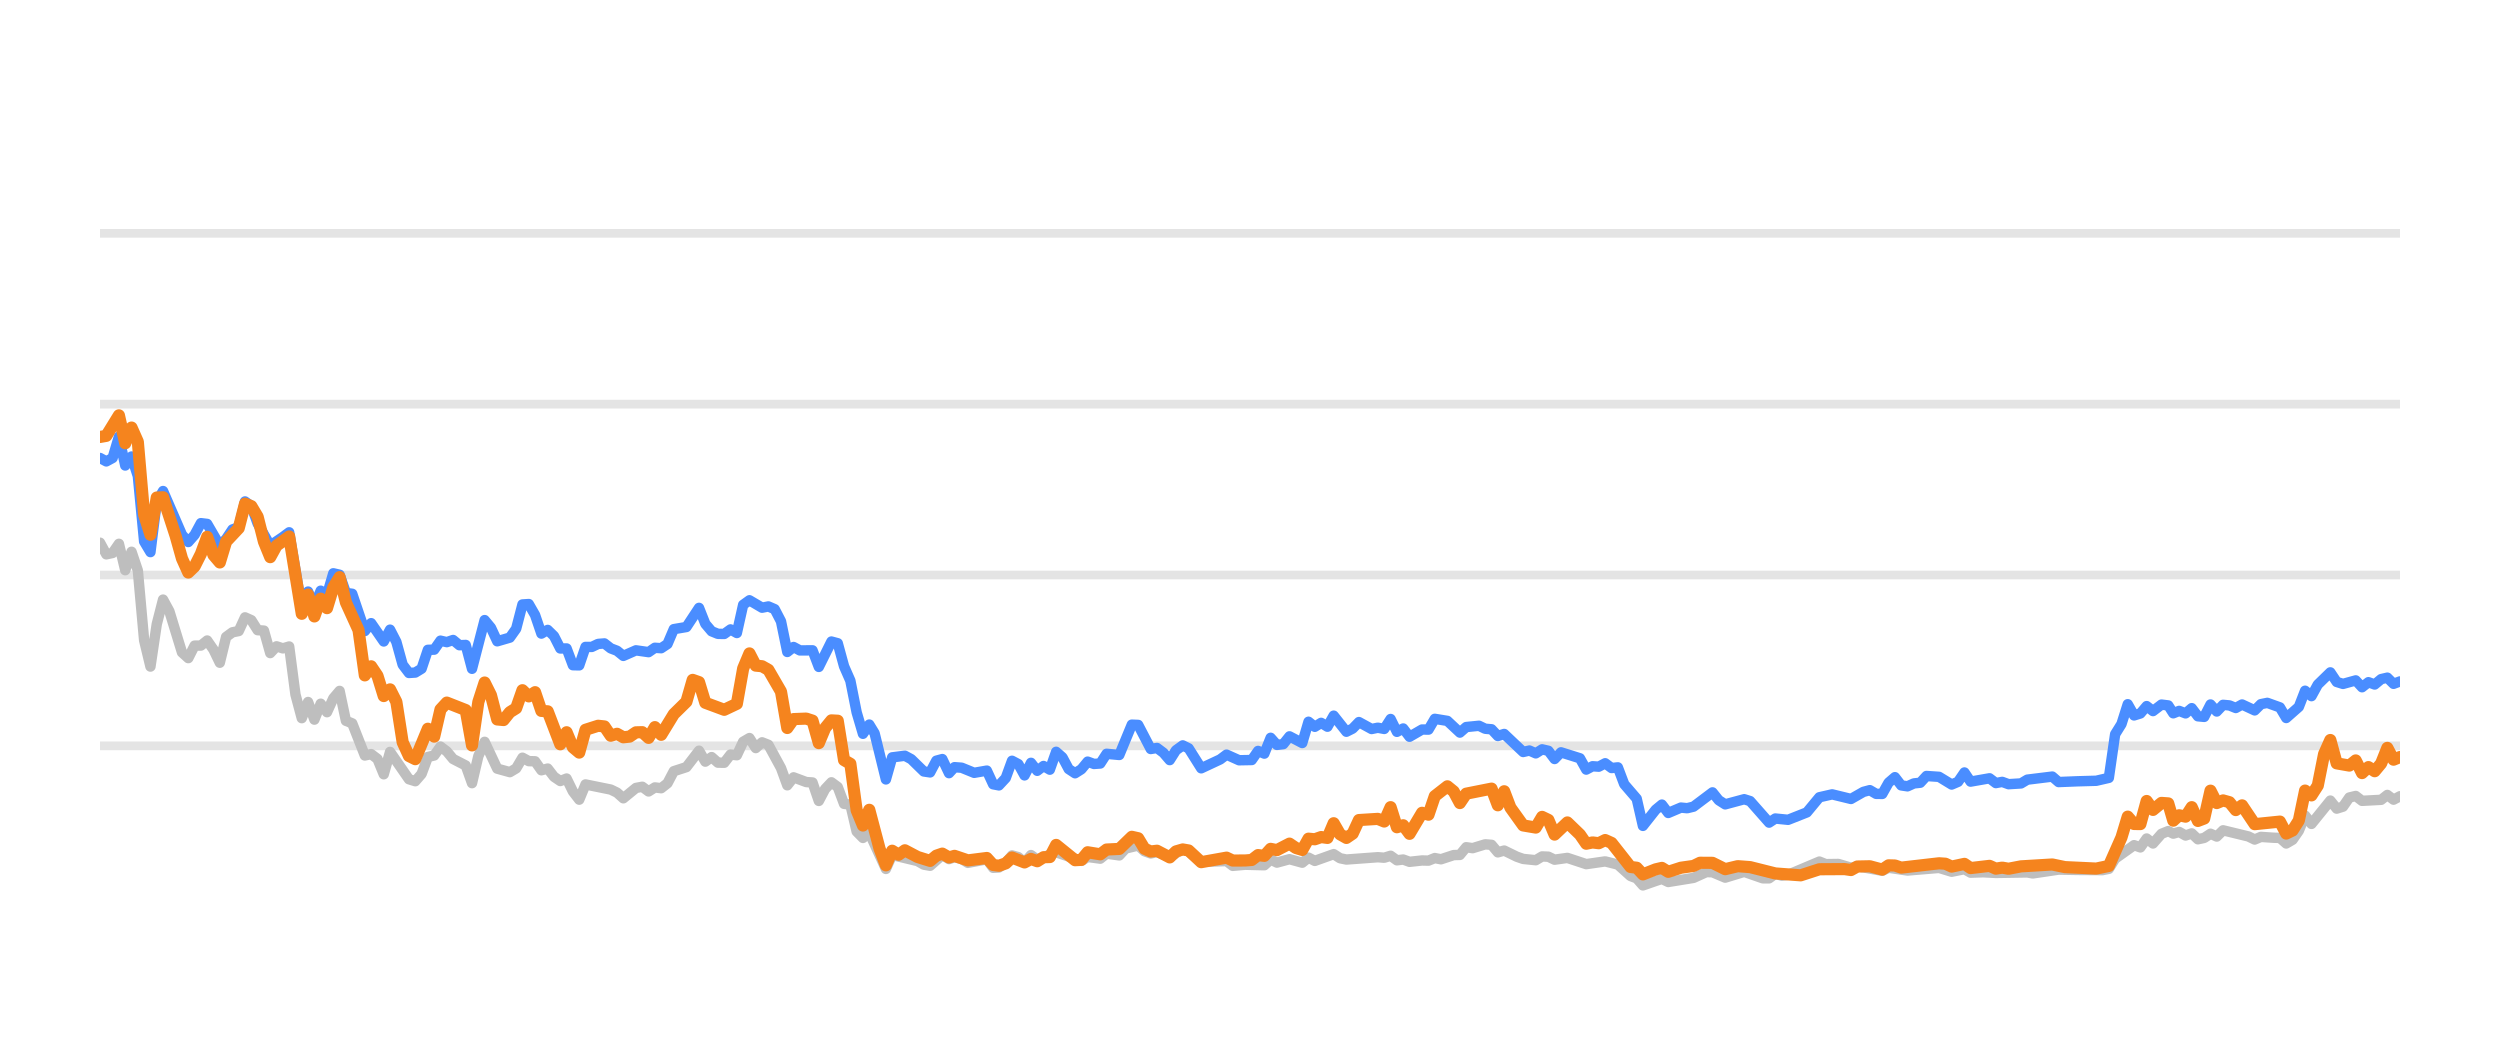
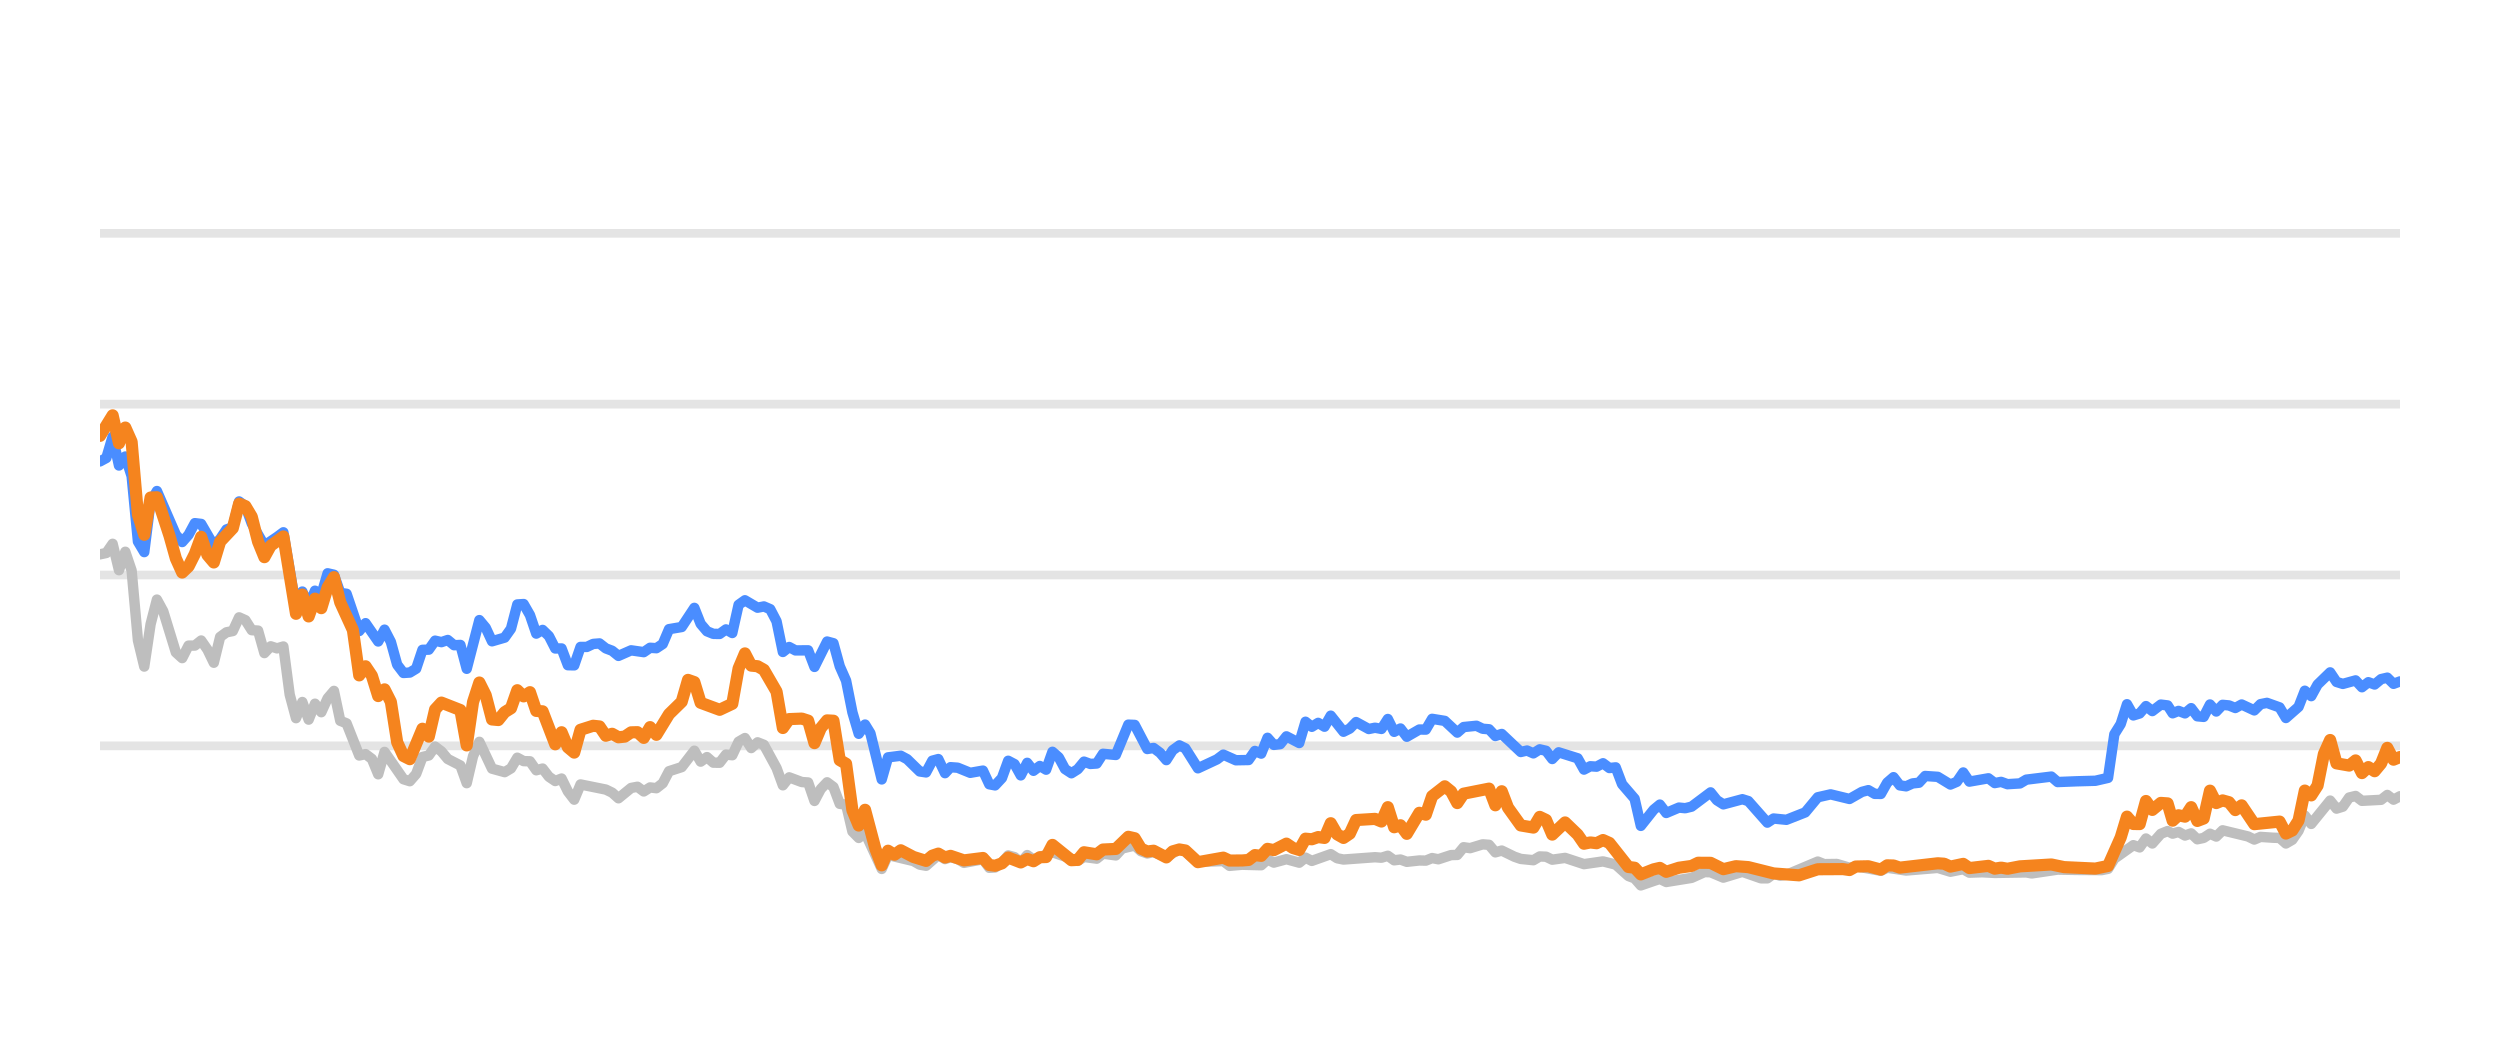
<svg xmlns="http://www.w3.org/2000/svg" width="144pt" height="60pt" viewBox="0 0 144 60" version="1.1">
  <defs>
    <style type="text/css">*{stroke-linejoin: round; stroke-linecap: butt}</style>
  </defs>
  <g id="figure_1">
    <g id="patch_1">
      <path d="M 0 60  L 144 60  L 144 0  L 0 0  L 0 60  z " style="fill: none; opacity: 0" />
    </g>
    <g id="axes_1">
      <g id="patch_2">
        <path d="M 5.76 52.8  L 138.24 52.8  L 138.24 3.6  L 5.76 3.6  L 5.76 52.8  z " style="fill: none" />
      </g>
      <g id="matplotlib.axis_1" />
      <g id="matplotlib.axis_2" />
      <g id="line2d_1">
-         <path d="M 5.76 42.96  L 138.24 42.96  " clip-path="url(#p481579b7db)" style="fill: none; stroke: #b2b2b2; stroke-opacity: 0.35; stroke-width: 0.5; stroke-linecap: square" />
+         <path d="M 5.76 42.96  L 138.24 42.96  " clip-path="url(#p594672a15e)" style="fill: none; stroke: #b2b2b2; stroke-opacity: 0.35; stroke-width: 0.5; stroke-linecap: square" />
      </g>
      <g id="line2d_2">
-         <path d="M 5.76 33.12  L 138.24 33.12  " clip-path="url(#p481579b7db)" style="fill: none; stroke: #b2b2b2; stroke-opacity: 0.35; stroke-width: 0.5; stroke-linecap: square" />
+         <path d="M 5.76 33.12  L 138.24 33.12  " clip-path="url(#p594672a15e)" style="fill: none; stroke: #b2b2b2; stroke-opacity: 0.35; stroke-width: 0.5; stroke-linecap: square" />
      </g>
      <g id="line2d_3">
-         <path d="M 5.76 23.28  L 138.24 23.28  " clip-path="url(#p481579b7db)" style="fill: none; stroke: #b2b2b2; stroke-opacity: 0.35; stroke-width: 0.5; stroke-linecap: square" />
+         <path d="M 5.76 23.28  L 138.24 23.28  " clip-path="url(#p594672a15e)" style="fill: none; stroke: #b2b2b2; stroke-opacity: 0.35; stroke-width: 0.5; stroke-linecap: square" />
      </g>
      <g id="line2d_4">
-         <path d="M 5.76 13.44  L 138.24 13.44  " clip-path="url(#p481579b7db)" style="fill: none; stroke: #b2b2b2; stroke-opacity: 0.35; stroke-width: 0.5; stroke-linecap: square" />
+         <path d="M 5.76 13.44  L 138.24 13.44  " clip-path="url(#p594672a15e)" style="fill: none; stroke: #b2b2b2; stroke-opacity: 0.35; stroke-width: 0.5; stroke-linecap: square" />
      </g>
      <g id="line2d_5">
-         <path d="M 5.76 31.26  L 6.123 31.929  L 6.486 31.851  L 6.85 31.324  L 7.213 32.844  L 7.576 31.782  L 7.939 32.859  L 8.302 36.884  L 8.666 38.394  L 9.029 35.954  L 9.392 34.537  L 9.755 35.206  L 10.482 37.578  L 10.845 37.907  L 11.208 37.189  L 11.571 37.184  L 11.934 36.894  L 12.297 37.42  L 12.661 38.173  L 13.024 36.687  L 13.387 36.421  L 13.75 36.348  L 14.113 35.56  L 14.477 35.723  L 14.84 36.298  L 15.203 36.323  L 15.566 37.617  L 15.929 37.228  L 16.293 37.346  L 16.656 37.238  L 17.019 40.008  L 17.382 41.366  L 17.745 40.436  L 18.109 41.45  L 18.472 40.534  L 18.835 41.022  L 19.198 40.224  L 19.561 39.796  L 19.925 41.518  L 20.288 41.666  L 21.014 43.516  L 21.377 43.437  L 21.741 43.713  L 22.104 44.598  L 22.467 43.309  L 23.556 44.884  L 23.92 44.997  L 24.283 44.579  L 24.646 43.6  L 25.009 43.516  L 25.372 43.004  L 25.736 43.28  L 26.099 43.718  L 26.825 44.092  L 27.188 45.11  L 27.552 43.555  L 27.915 42.729  L 28.641 44.274  L 29.368 44.475  L 29.731 44.259  L 30.094 43.644  L 30.457 43.841  L 30.82 43.851  L 31.184 44.367  L 31.547 44.269  L 31.91 44.741  L 32.273 44.987  L 32.636 44.844  L 32.999 45.587  L 33.363 46.06  L 33.726 45.184  L 35.179 45.479  L 35.542 45.656  L 35.905 45.981  L 36.631 45.386  L 36.995 45.317  L 37.358 45.587  L 37.721 45.356  L 38.084 45.4  L 38.447 45.115  L 38.811 44.421  L 39.537 44.185  L 40.263 43.24  L 40.627 43.87  L 40.99 43.609  L 41.353 43.929  L 41.716 43.934  L 42.079 43.462  L 42.443 43.501  L 42.806 42.724  L 43.169 42.512  L 43.532 43.088  L 43.895 42.758  L 44.258 42.901  L 44.985 44.239  L 45.348 45.233  L 45.711 44.775  L 46.438 45.046  L 46.801 45.071  L 47.164 46.133  L 47.527 45.445  L 47.89 45.061  L 48.254 45.331  L 48.617 46.301  L 48.98 46.345  L 49.343 47.895  L 49.706 48.264  L 50.07 47.964  L 51.028 50.05  L 51.389 49.248  L 52.849 49.597  L 53.211 49.804  L 53.574 49.868  L 54.277 49.248  L 54.663 49.484  L 54.981 49.376  L 55.389 49.479  L 55.752 49.7  L 56.841 49.494  L 57.205 49.986  L 57.538 49.966  L 57.93 49.7  L 58.292 49.272  L 58.655 49.371  L 59.013 49.681  L 59.385 49.253  L 59.744 49.513  L 60.834 49.09  L 62.288 49.587  L 62.649 49.361  L 63.376 49.459  L 63.739 49.169  L 64.472 49.272  L 64.836 48.874  L 65.559 48.702  L 65.922 49.031  L 66.282 49.159  L 66.643 49.08  L 67.376 49.366  L 68.126 48.908  L 68.466 49.051  L 69.19 49.646  L 70.649 49.597  L 71.008 49.873  L 71.731 49.809  L 72.825 49.838  L 73.189 49.509  L 73.551 49.686  L 74.275 49.489  L 75.01 49.691  L 75.37 49.4  L 75.733 49.587  L 76.82 49.199  L 77.188 49.435  L 77.552 49.509  L 79.363 49.376  L 79.732 49.405  L 80.099 49.292  L 80.463 49.553  L 80.825 49.509  L 81.189 49.641  L 81.91 49.563  L 82.281 49.572  L 82.644 49.425  L 82.999 49.494  L 83.732 49.253  L 84.089 49.243  L 84.454 48.8  L 84.824 48.854  L 85.548 48.633  L 85.913 48.662  L 86.276 49.095  L 86.641 48.992  L 87.368 49.346  L 87.735 49.474  L 88.46 49.548  L 88.825 49.331  L 89.186 49.346  L 89.544 49.518  L 90.281 49.415  L 91.367 49.774  L 92.459 49.617  L 93.188 49.799  L 93.917 50.458  L 94.274 50.591  L 94.632 50.999  L 95.367 50.743  L 95.724 50.625  L 96.091 50.802  L 97.547 50.566  L 98.287 50.232  L 98.639 50.242  L 99.372 50.552  L 100.466 50.217  L 101.535 50.591  L 101.9 50.591  L 102.258 50.33  L 102.629 50.438  L 102.994 50.389  L 104.797 49.627  L 105.165 49.774  L 105.89 49.764  L 106.617 49.981  L 106.98 49.897  L 108.419 50.158  L 108.783 49.981  L 109.871 50.143  L 111.691 49.991  L 112.416 50.212  L 113.151 50.064  L 113.505 50.266  L 114.23 50.242  L 114.961 50.281  L 116.774 50.251  L 117.086 50.31  L 118.575 50.089  L 119.669 50.109  L 121.105 50.119  L 121.469 50.045  L 121.832 49.459  L 122.923 48.682  L 123.286 48.81  L 123.648 48.298  L 124.013 48.584  L 124.502 48.028  L 124.891 47.87  L 125.181 48.018  L 125.52 47.919  L 125.889 48.126  L 126.244 48.003  L 126.599 48.342  L 126.961 48.264  L 127.325 48.023  L 127.686 48.185  L 128.051 47.826  L 129.507 48.18  L 129.87 48.357  L 130.23 48.205  L 130.962 48.254  L 131.324 48.264  L 131.686 48.584  L 132.051 48.372  L 132.412 47.85  L 132.773 46.975  L 133.141 47.457  L 134.227 46.114  L 134.594 46.576  L 134.957 46.463  L 135.321 45.937  L 135.689 45.848  L 136.054 46.128  L 137.154 46.069  L 137.511 45.789  L 137.868 46.06  L 138.24 45.863  L 138.24 45.863  " clip-path="url(#p481579b7db)" style="fill: none; stroke: #bebebe; stroke-width: 0.6; stroke-linecap: round" />
+         <path d="M 5.76 31.929  L 6.124 31.851  L 6.488 31.324  L 6.853 32.844  L 7.217 31.782  L 7.581 32.859  L 7.945 36.884  L 8.309 38.394  L 8.674 35.954  L 9.038 34.537  L 9.402 35.206  L 10.13 37.578  L 10.494 37.907  L 10.859 37.189  L 11.223 37.184  L 11.587 36.894  L 11.951 37.42  L 12.315 38.173  L 12.68 36.687  L 13.044 36.421  L 13.408 36.348  L 13.772 35.56  L 14.136 35.723  L 14.501 36.298  L 14.865 36.323  L 15.229 37.617  L 15.593 37.228  L 15.957 37.346  L 16.322 37.238  L 16.686 40.008  L 17.05 41.366  L 17.414 40.436  L 17.778 41.45  L 18.143 40.534  L 18.507 41.022  L 18.871 40.224  L 19.235 39.796  L 19.599 41.518  L 19.963 41.666  L 20.692 43.516  L 21.056 43.437  L 21.42 43.713  L 21.784 44.598  L 22.149 43.309  L 23.241 44.884  L 23.605 44.997  L 23.97 44.579  L 24.334 43.6  L 24.698 43.516  L 25.062 43.004  L 25.426 43.28  L 25.791 43.718  L 26.519 44.092  L 26.883 45.11  L 27.247 43.555  L 27.611 42.729  L 28.34 44.274  L 29.068 44.475  L 29.432 44.259  L 29.797 43.644  L 30.161 43.841  L 30.525 43.851  L 30.889 44.367  L 31.253 44.269  L 31.618 44.741  L 31.982 44.987  L 32.346 44.844  L 32.71 45.587  L 33.074 46.06  L 33.439 45.184  L 34.895 45.479  L 35.26 45.656  L 35.624 45.981  L 36.352 45.386  L 36.716 45.317  L 37.08 45.587  L 37.445 45.356  L 37.809 45.4  L 38.173 45.115  L 38.537 44.421  L 39.266 44.185  L 39.994 43.24  L 40.358 43.87  L 40.722 43.609  L 41.087 43.929  L 41.451 43.934  L 41.815 43.462  L 42.179 43.501  L 42.543 42.724  L 42.908 42.512  L 43.272 43.088  L 43.636 42.758  L 44 42.901  L 44.729 44.239  L 45.093 45.233  L 45.457 44.775  L 46.185 45.046  L 46.549 45.071  L 46.914 46.133  L 47.278 45.445  L 47.642 45.061  L 48.006 45.331  L 48.37 46.301  L 48.735 46.345  L 49.099 47.895  L 49.463 48.264  L 49.827 47.964  L 50.788 50.05  L 51.151 49.248  L 52.614 49.597  L 52.977 49.804  L 53.341 49.868  L 54.046 49.248  L 54.433 49.484  L 54.752 49.376  L 55.161 49.479  L 55.525 49.7  L 56.617 49.494  L 56.983 49.986  L 57.316 49.966  L 57.71 49.7  L 58.072 49.272  L 58.436 49.371  L 58.796 49.681  L 59.168 49.253  L 59.529 49.513  L 60.621 49.09  L 62.079 49.587  L 62.441 49.361  L 63.171 49.459  L 63.534 49.169  L 64.269 49.272  L 64.634 48.874  L 65.359 48.702  L 65.723 49.031  L 66.084 49.159  L 66.446 49.08  L 67.181 49.366  L 67.933 48.908  L 68.274 49.051  L 69 49.646  L 70.463 49.597  L 70.823 49.873  L 71.548 49.809  L 72.645 49.838  L 73.01 49.509  L 73.373 49.686  L 74.099 49.489  L 74.836 49.691  L 75.198 49.4  L 75.561 49.587  L 76.651 49.199  L 77.02 49.435  L 77.385 49.509  L 79.201 49.376  L 79.571 49.405  L 79.939 49.292  L 80.304 49.553  L 80.667 49.509  L 81.032 49.641  L 81.755 49.563  L 82.127 49.572  L 82.491 49.425  L 82.847 49.494  L 83.582 49.253  L 83.94 49.243  L 84.306 48.8  L 84.677 48.854  L 85.403 48.633  L 85.769 48.662  L 86.133 49.095  L 86.499 48.992  L 87.228 49.346  L 87.596 49.474  L 88.323 49.548  L 88.689 49.331  L 89.051 49.346  L 89.41 49.518  L 90.149 49.415  L 91.238 49.774  L 92.334 49.617  L 93.064 49.799  L 93.795 50.458  L 94.153 50.591  L 94.512 50.999  L 95.25 50.743  L 95.607 50.625  L 95.975 50.802  L 97.435 50.566  L 98.178 50.232  L 98.53 50.242  L 99.265 50.552  L 100.362 50.217  L 101.434 50.591  L 101.8 50.591  L 102.159 50.33  L 102.531 50.438  L 102.897 50.389  L 104.705 49.627  L 105.074 49.774  L 105.801 49.764  L 106.53 49.981  L 106.894 49.897  L 108.337 50.158  L 108.702 49.981  L 109.793 50.143  L 111.618 49.991  L 112.345 50.212  L 113.082 50.064  L 113.437 50.266  L 114.164 50.242  L 114.897 50.281  L 116.715 50.251  L 117.028 50.31  L 118.521 50.089  L 119.618 50.109  L 121.058 50.119  L 121.423 50.045  L 121.787 49.459  L 122.881 48.682  L 123.245 48.81  L 123.608 48.298  L 123.974 48.584  L 124.464 48.028  L 124.854 47.87  L 125.145 48.018  L 125.485 47.919  L 125.855 48.126  L 126.211 48.003  L 126.566 48.342  L 126.93 48.264  L 127.295 48.023  L 127.657 48.185  L 128.023 47.826  L 129.483 48.18  L 129.847 48.357  L 130.208 48.205  L 130.942 48.254  L 131.305 48.264  L 131.668 48.584  L 132.034 48.372  L 132.396 47.85  L 132.758 46.975  L 133.127 47.457  L 134.216 46.114  L 134.584 46.576  L 134.948 46.463  L 135.313 45.937  L 135.682 45.848  L 136.048 46.128  L 137.151 46.069  L 137.509 45.789  L 137.867 46.06  L 138.24 45.863  L 138.24 45.863  " clip-path="url(#p594672a15e)" style="fill: none; stroke: #bebebe; stroke-width: 0.6; stroke-linecap: round" />
      </g>
      <g id="line2d_6">
-         <path d="M 5.76 26.38  L 6.123 26.576  L 6.486 26.38  L 6.85 25.15  L 7.213 26.813  L 7.576 26.296  L 7.939 27.418  L 8.302 31.191  L 8.666 31.801  L 9.029 28.899  L 9.392 28.284  L 10.482 30.803  L 10.845 31.221  L 11.208 30.808  L 11.571 30.134  L 11.934 30.178  L 12.661 31.428  L 13.024 31.044  L 13.387 30.498  L 13.75 30.365  L 14.113 28.884  L 14.477 29.154  L 14.84 30.153  L 15.566 31.423  L 16.293 30.931  L 16.656 30.66  L 17.382 34.999  L 17.745 34.074  L 18.109 34.916  L 18.472 34.025  L 18.835 34.261  L 19.198 33.022  L 19.561 33.105  L 19.925 34.153  L 20.288 34.202  L 21.014 36.348  L 21.377 35.895  L 22.104 36.948  L 22.467 36.269  L 22.83 36.972  L 23.193 38.286  L 23.556 38.763  L 23.92 38.739  L 24.283 38.517  L 24.646 37.43  L 25.009 37.42  L 25.372 36.903  L 25.736 36.987  L 26.099 36.864  L 26.462 37.164  L 26.825 37.149  L 27.188 38.522  L 27.915 35.718  L 28.278 36.156  L 28.641 36.938  L 29.368 36.726  L 29.731 36.215  L 30.094 34.817  L 30.457 34.793  L 30.82 35.427  L 31.184 36.495  L 31.547 36.284  L 31.91 36.638  L 32.273 37.351  L 32.636 37.351  L 32.999 38.316  L 33.363 38.325  L 33.726 37.263  L 34.089 37.263  L 34.452 37.09  L 34.815 37.061  L 35.179 37.346  L 35.542 37.484  L 35.905 37.779  L 36.631 37.459  L 37.358 37.563  L 37.721 37.312  L 38.084 37.336  L 38.447 37.095  L 38.811 36.239  L 39.537 36.116  L 40.263 35.014  L 40.627 35.934  L 40.99 36.362  L 41.353 36.51  L 41.716 36.515  L 42.079 36.254  L 42.443 36.461  L 42.806 34.837  L 43.169 34.576  L 43.895 35.004  L 44.258 34.931  L 44.622 35.088  L 44.985 35.787  L 45.348 37.553  L 45.711 37.268  L 46.074 37.464  L 46.801 37.459  L 47.164 38.414  L 47.89 36.953  L 48.254 37.051  L 48.617 38.379  L 48.98 39.206  L 49.343 41.031  L 49.706 42.266  L 50.07 41.735  L 50.376 42.237  L 51.028 44.894  L 51.389 43.624  L 52.121 43.531  L 52.486 43.728  L 53.211 44.436  L 53.574 44.49  L 53.933 43.816  L 54.277 43.723  L 54.663 44.534  L 54.981 44.19  L 55.389 44.22  L 56.113 44.515  L 56.841 44.387  L 57.205 45.174  L 57.538 45.238  L 57.93 44.815  L 58.292 43.821  L 58.655 44.013  L 59.013 44.662  L 59.385 43.939  L 59.744 44.397  L 60.108 44.121  L 60.47 44.333  L 60.834 43.304  L 61.197 43.624  L 61.557 44.298  L 61.924 44.539  L 62.288 44.308  L 62.649 43.87  L 63.012 44.003  L 63.376 43.978  L 63.739 43.418  L 64.472 43.486  L 65.193 41.74  L 65.559 41.755  L 66.282 43.142  L 66.643 43.083  L 67.012 43.359  L 67.376 43.782  L 67.735 43.216  L 68.126 42.935  L 68.466 43.103  L 69.19 44.254  L 70.283 43.742  L 70.649 43.467  L 71.371 43.791  L 72.1 43.777  L 72.464 43.255  L 72.825 43.408  L 73.189 42.498  L 73.551 42.906  L 73.917 42.862  L 74.275 42.414  L 75.01 42.798  L 75.37 41.573  L 75.733 41.863  L 76.098 41.637  L 76.461 41.858  L 76.82 41.223  L 77.552 42.148  L 77.913 41.966  L 78.275 41.592  L 79.004 41.991  L 79.363 41.917  L 79.732 41.986  L 80.099 41.415  L 80.463 42.153  L 80.825 41.961  L 81.189 42.438  L 81.91 42.02  L 82.281 42.025  L 82.644 41.405  L 83.369 41.523  L 84.089 42.197  L 84.454 41.878  L 85.19 41.804  L 85.548 41.976  L 85.913 42.006  L 86.276 42.394  L 86.641 42.276  L 87.735 43.314  L 88.095 43.231  L 88.46 43.393  L 88.825 43.162  L 89.186 43.245  L 89.544 43.718  L 89.913 43.334  L 91.005 43.678  L 91.367 44.328  L 91.731 44.136  L 92.089 44.16  L 92.459 43.964  L 92.828 44.239  L 93.188 44.2  L 93.555 45.169  L 94.274 46.005  L 94.632 47.57  L 95.367 46.64  L 95.724 46.345  L 96.091 46.827  L 96.821 46.517  L 97.181 46.552  L 97.547 46.463  L 98.639 45.641  L 99.001 46.094  L 99.372 46.33  L 100.466 46.035  L 100.807 46.143  L 101.9 47.383  L 102.258 47.147  L 102.994 47.221  L 104.076 46.793  L 104.797 45.922  L 105.532 45.755  L 106.617 46.02  L 107.332 45.612  L 107.701 45.513  L 108.065 45.725  L 108.419 45.73  L 108.783 45.081  L 109.147 44.766  L 109.51 45.238  L 109.871 45.292  L 110.24 45.125  L 110.608 45.085  L 110.965 44.697  L 111.691 44.746  L 112.416 45.189  L 112.785 45.031  L 113.151 44.495  L 113.505 45.021  L 114.598 44.83  L 114.961 45.105  L 115.327 45.036  L 115.692 45.169  L 116.41 45.125  L 116.774 44.908  L 118.213 44.731  L 118.575 45.046  L 119.669 45.002  L 120.743 44.972  L 121.469 44.805  L 121.832 42.291  L 122.197 41.705  L 122.558 40.564  L 122.923 41.208  L 123.286 41.095  L 123.648 40.672  L 124.013 40.958  L 124.502 40.584  L 124.891 40.633  L 125.181 41.085  L 125.52 40.948  L 125.889 41.09  L 126.244 40.79  L 126.599 41.258  L 126.961 41.292  L 127.325 40.579  L 127.686 40.982  L 128.051 40.598  L 128.417 40.633  L 128.78 40.78  L 129.144 40.579  L 129.87 40.918  L 130.23 40.559  L 130.598 40.485  L 131.324 40.746  L 131.686 41.356  L 132.412 40.716  L 132.773 39.787  L 133.141 40.097  L 133.505 39.432  L 134.227 38.729  L 134.594 39.28  L 134.957 39.393  L 135.689 39.191  L 136.054 39.585  L 136.422 39.295  L 136.782 39.427  L 137.154 39.117  L 137.511 39.034  L 137.868 39.388  L 138.24 39.25  L 138.24 39.25  " clip-path="url(#p481579b7db)" style="fill: none; stroke: #4a8dff; stroke-width: 0.6; stroke-linecap: round" />
+         <path d="M 5.76 26.576  L 6.124 26.38  L 6.488 25.15  L 6.853 26.813  L 7.217 26.296  L 7.581 27.418  L 7.945 31.191  L 8.309 31.801  L 8.674 28.899  L 9.038 28.284  L 10.13 30.803  L 10.494 31.221  L 10.859 30.808  L 11.223 30.134  L 11.587 30.178  L 12.315 31.428  L 12.68 31.044  L 13.044 30.498  L 13.408 30.365  L 13.772 28.884  L 14.136 29.154  L 14.501 30.153  L 15.229 31.423  L 15.957 30.931  L 16.322 30.66  L 17.05 34.999  L 17.414 34.074  L 17.778 34.916  L 18.143 34.025  L 18.507 34.261  L 18.871 33.022  L 19.235 33.105  L 19.599 34.153  L 19.963 34.202  L 20.692 36.348  L 21.056 35.895  L 21.784 36.948  L 22.149 36.269  L 22.513 36.972  L 22.877 38.286  L 23.241 38.763  L 23.605 38.739  L 23.97 38.517  L 24.334 37.43  L 24.698 37.42  L 25.062 36.903  L 25.426 36.987  L 25.791 36.864  L 26.155 37.164  L 26.519 37.149  L 26.883 38.522  L 27.611 35.718  L 27.976 36.156  L 28.34 36.938  L 29.068 36.726  L 29.432 36.215  L 29.797 34.817  L 30.161 34.793  L 30.525 35.427  L 30.889 36.495  L 31.253 36.284  L 31.618 36.638  L 31.982 37.351  L 32.346 37.351  L 32.71 38.316  L 33.074 38.325  L 33.439 37.263  L 33.803 37.263  L 34.167 37.09  L 34.531 37.061  L 34.895 37.346  L 35.26 37.484  L 35.624 37.779  L 36.352 37.459  L 37.08 37.563  L 37.445 37.312  L 37.809 37.336  L 38.173 37.095  L 38.537 36.239  L 39.266 36.116  L 39.994 35.014  L 40.358 35.934  L 40.722 36.362  L 41.087 36.51  L 41.451 36.515  L 41.815 36.254  L 42.179 36.461  L 42.543 34.837  L 42.908 34.576  L 43.636 35.004  L 44 34.931  L 44.364 35.088  L 44.729 35.787  L 45.093 37.553  L 45.457 37.268  L 45.821 37.464  L 46.549 37.459  L 46.914 38.414  L 47.642 36.953  L 48.006 37.051  L 48.37 38.379  L 48.735 39.206  L 49.099 41.031  L 49.463 42.266  L 49.827 41.735  L 50.135 42.237  L 50.788 44.894  L 51.151 43.624  L 51.884 43.531  L 52.251 43.728  L 52.977 44.436  L 53.341 44.49  L 53.701 43.816  L 54.046 43.723  L 54.433 44.534  L 54.752 44.19  L 55.161 44.22  L 55.887 44.515  L 56.617 44.387  L 56.983 45.174  L 57.316 45.238  L 57.71 44.815  L 58.072 43.821  L 58.436 44.013  L 58.796 44.662  L 59.168 43.939  L 59.529 44.397  L 59.894 44.121  L 60.256 44.333  L 60.621 43.304  L 60.985 43.624  L 61.346 44.298  L 61.714 44.539  L 62.079 44.308  L 62.441 43.87  L 62.805 44.003  L 63.171 43.978  L 63.534 43.418  L 64.269 43.486  L 64.992 41.74  L 65.359 41.755  L 66.084 43.142  L 66.446 43.083  L 66.816 43.359  L 67.181 43.782  L 67.542 43.216  L 67.933 42.935  L 68.274 43.103  L 69 44.254  L 70.096 43.742  L 70.463 43.467  L 71.187 43.791  L 71.918 43.777  L 72.283 43.255  L 72.645 43.408  L 73.01 42.498  L 73.373 42.906  L 73.74 42.862  L 74.099 42.414  L 74.836 42.798  L 75.198 41.573  L 75.561 41.863  L 75.927 41.637  L 76.291 41.858  L 76.651 41.223  L 77.385 42.148  L 77.748 41.966  L 78.111 41.592  L 78.841 41.991  L 79.201 41.917  L 79.571 41.986  L 79.939 41.415  L 80.304 42.153  L 80.667 41.961  L 81.032 42.438  L 81.755 42.02  L 82.127 42.025  L 82.491 41.405  L 83.218 41.523  L 83.94 42.197  L 84.306 41.878  L 85.044 41.804  L 85.403 41.976  L 85.769 42.006  L 86.133 42.394  L 86.499 42.276  L 87.596 43.314  L 87.958 43.231  L 88.323 43.393  L 88.689 43.162  L 89.051 43.245  L 89.41 43.718  L 89.78 43.334  L 90.875 43.678  L 91.238 44.328  L 91.603 44.136  L 91.962 44.16  L 92.334 43.964  L 92.703 44.239  L 93.064 44.2  L 93.432 45.169  L 94.153 46.005  L 94.512 47.57  L 95.25 46.64  L 95.607 46.345  L 95.975 46.827  L 96.707 46.517  L 97.068 46.552  L 97.435 46.463  L 98.53 45.641  L 98.893 46.094  L 99.265 46.33  L 100.362 46.035  L 100.704 46.143  L 101.8 47.383  L 102.159 47.147  L 102.897 47.221  L 103.982 46.793  L 104.705 45.922  L 105.442 45.755  L 106.53 46.02  L 107.247 45.612  L 107.617 45.513  L 107.982 45.725  L 108.337 45.73  L 108.702 45.081  L 109.067 44.766  L 109.431 45.238  L 109.793 45.292  L 110.163 45.125  L 110.532 45.085  L 110.89 44.697  L 111.618 44.746  L 112.345 45.189  L 112.715 45.031  L 113.082 44.495  L 113.437 45.021  L 114.533 44.83  L 114.897 45.105  L 115.264 45.036  L 115.63 45.169  L 116.35 45.125  L 116.715 44.908  L 118.158 44.731  L 118.521 45.046  L 119.618 45.002  L 120.695 44.972  L 121.423 44.805  L 121.787 42.291  L 122.153 41.705  L 122.515 40.564  L 122.881 41.208  L 123.245 41.095  L 123.608 40.672  L 123.974 40.958  L 124.464 40.584  L 124.854 40.633  L 125.145 41.085  L 125.485 40.948  L 125.855 41.09  L 126.211 40.79  L 126.566 41.258  L 126.93 41.292  L 127.295 40.579  L 127.657 40.982  L 128.023 40.598  L 128.39 40.633  L 128.754 40.78  L 129.119 40.579  L 129.847 40.918  L 130.208 40.559  L 130.577 40.485  L 131.305 40.746  L 131.668 41.356  L 132.396 40.716  L 132.758 39.787  L 133.127 40.097  L 133.492 39.432  L 134.216 38.729  L 134.584 39.28  L 134.948 39.393  L 135.682 39.191  L 136.048 39.585  L 136.417 39.295  L 136.778 39.427  L 137.151 39.117  L 137.509 39.034  L 137.867 39.388  L 138.24 39.25  L 138.24 39.25  " clip-path="url(#p594672a15e)" style="fill: none; stroke: #4a8dff; stroke-width: 0.6; stroke-linecap: round" />
      </g>
      <g id="line2d_7">
-         <path d="M 5.76 25.169  L 6.123 25.105  L 6.85 23.925  L 7.213 25.533  L 7.576 24.628  L 7.939 25.445  L 8.302 29.642  L 8.666 30.803  L 9.029 28.658  L 9.392 28.643  L 10.118 30.872  L 10.482 32.17  L 10.845 32.977  L 11.208 32.628  L 11.571 31.905  L 11.934 30.921  L 12.297 31.969  L 12.661 32.397  L 13.024 31.196  L 13.75 30.424  L 14.113 29.012  L 14.477 29.154  L 14.84 29.765  L 15.203 31.201  L 15.566 32.092  L 15.929 31.432  L 16.656 30.901  L 17.382 35.354  L 17.745 34.247  L 18.109 35.506  L 18.472 34.483  L 18.835 35.029  L 19.198 33.833  L 19.561 33.243  L 19.925 34.699  L 20.651 36.293  L 21.014 38.901  L 21.377 38.379  L 21.741 38.921  L 22.104 40.092  L 22.467 39.708  L 22.83 40.426  L 23.193 42.753  L 23.556 43.545  L 23.92 43.728  L 24.646 41.976  L 25.009 42.429  L 25.372 40.864  L 25.736 40.47  L 26.825 40.899  L 27.188 42.935  L 27.552 40.436  L 27.915 39.314  L 28.278 40.042  L 28.641 41.44  L 29.004 41.474  L 29.368 41.022  L 29.731 40.795  L 30.094 39.757  L 30.457 40.111  L 30.82 39.87  L 31.184 40.948  L 31.547 40.972  L 32.273 42.871  L 32.636 42.178  L 32.999 43.044  L 33.363 43.349  L 33.726 42.035  L 34.452 41.804  L 34.815 41.843  L 35.179 42.379  L 35.542 42.266  L 35.905 42.468  L 36.268 42.429  L 36.631 42.183  L 36.995 42.173  L 37.358 42.502  L 37.721 41.883  L 38.084 42.325  L 38.811 41.135  L 39.537 40.421  L 39.9 39.162  L 40.263 39.29  L 40.627 40.48  L 41.716 40.884  L 42.443 40.539  L 42.806 38.502  L 43.169 37.637  L 43.532 38.34  L 43.895 38.375  L 44.258 38.581  L 44.985 39.836  L 45.348 41.932  L 45.711 41.42  L 46.438 41.391  L 46.801 41.509  L 47.164 42.803  L 47.527 41.937  L 47.89 41.494  L 48.254 41.514  L 48.617 43.782  L 48.98 43.993  L 49.343 46.67  L 49.706 47.55  L 50.07 46.645  L 50.665 48.894  L 51.028 49.843  L 51.389 49.002  L 51.761 49.233  L 52.121 48.977  L 52.849 49.361  L 53.574 49.587  L 53.933 49.287  L 54.277 49.169  L 54.663 49.39  L 54.981 49.297  L 55.752 49.558  L 56.841 49.42  L 57.205 49.823  L 57.538 49.868  L 57.93 49.73  L 58.292 49.395  L 59.013 49.676  L 59.385 49.474  L 59.744 49.607  L 60.108 49.376  L 60.47 49.366  L 60.834 48.667  L 61.924 49.548  L 62.288 49.528  L 62.649 49.09  L 63.376 49.208  L 63.739 48.933  L 64.472 48.898  L 65.193 48.2  L 65.559 48.283  L 65.922 48.884  L 66.282 49.046  L 66.643 49.002  L 67.376 49.386  L 67.735 49.041  L 68.126 48.928  L 68.466 48.987  L 69.19 49.661  L 70.649 49.4  L 71.008 49.568  L 71.731 49.563  L 72.1 49.533  L 72.464 49.253  L 72.825 49.297  L 73.189 48.894  L 73.551 48.967  L 74.275 48.593  L 74.644 48.844  L 75.01 48.957  L 75.37 48.308  L 75.733 48.342  L 76.098 48.215  L 76.461 48.264  L 76.82 47.418  L 77.188 48.057  L 77.552 48.264  L 77.913 48.018  L 78.275 47.235  L 79.363 47.167  L 79.732 47.319  L 80.099 46.493  L 80.463 47.649  L 80.825 47.536  L 81.189 48.028  L 81.91 46.817  L 82.281 46.926  L 82.644 45.858  L 83.369 45.292  L 83.732 45.587  L 84.089 46.256  L 84.454 45.715  L 85.913 45.425  L 86.276 46.384  L 86.641 45.577  L 86.999 46.517  L 87.735 47.545  L 88.46 47.668  L 88.825 47.053  L 89.186 47.226  L 89.544 48.072  L 90.281 47.373  L 91.005 48.072  L 91.367 48.598  L 91.731 48.525  L 92.089 48.569  L 92.459 48.387  L 92.828 48.554  L 93.917 49.937  L 94.274 49.981  L 94.632 50.365  L 95.367 50.074  L 95.724 49.991  L 96.091 50.217  L 96.821 49.981  L 97.547 49.878  L 97.922 49.695  L 98.639 49.7  L 99.372 50.064  L 100.092 49.892  L 100.807 49.946  L 102.258 50.31  L 103.719 50.419  L 104.797 50.069  L 106.243 50.06  L 106.617 50.114  L 106.98 49.912  L 107.701 49.897  L 108.419 50.089  L 108.783 49.843  L 109.147 49.853  L 109.51 49.976  L 111.691 49.725  L 112.054 49.75  L 112.416 49.917  L 113.151 49.759  L 113.505 50.001  L 114.598 49.873  L 114.961 50.035  L 115.327 49.976  L 115.692 50.04  L 116.41 49.902  L 118.213 49.794  L 118.942 49.946  L 120.743 50.03  L 121.469 49.878  L 122.197 48.234  L 122.558 47.039  L 122.923 47.462  L 123.286 47.467  L 123.648 46.138  L 124.013 46.65  L 124.502 46.247  L 124.891 46.276  L 125.181 47.27  L 125.52 46.96  L 125.889 47.039  L 126.244 46.493  L 126.599 47.285  L 126.961 47.147  L 127.325 45.543  L 127.686 46.256  L 128.051 46.104  L 128.417 46.207  L 128.78 46.66  L 129.144 46.389  L 129.87 47.472  L 131.324 47.324  L 131.686 48.013  L 132.051 47.836  L 132.412 47.265  L 132.773 45.538  L 133.141 45.814  L 133.505 45.248  L 133.867 43.432  L 134.227 42.625  L 134.594 43.969  L 135.321 44.097  L 135.689 43.801  L 136.054 44.529  L 136.422 44.185  L 136.782 44.421  L 137.154 43.974  L 137.511 43.078  L 137.868 43.757  L 138.24 43.605  L 138.24 43.605  " clip-path="url(#p481579b7db)" style="fill: none; stroke: #f5841e; stroke-width: 0.7; stroke-linecap: round" />
+         <path d="M 5.76 25.105  L 6.488 23.925  L 6.853 25.533  L 7.217 24.628  L 7.581 25.445  L 7.945 29.642  L 8.309 30.803  L 8.674 28.658  L 9.038 28.643  L 9.766 30.872  L 10.13 32.17  L 10.494 32.977  L 10.859 32.628  L 11.223 31.905  L 11.587 30.921  L 11.951 31.969  L 12.315 32.397  L 12.68 31.196  L 13.408 30.424  L 13.772 29.012  L 14.136 29.154  L 14.501 29.765  L 14.865 31.201  L 15.229 32.092  L 15.593 31.432  L 16.322 30.901  L 17.05 35.354  L 17.414 34.247  L 17.778 35.506  L 18.143 34.483  L 18.507 35.029  L 18.871 33.833  L 19.235 33.243  L 19.599 34.699  L 20.328 36.293  L 20.692 38.901  L 21.056 38.379  L 21.42 38.921  L 21.784 40.092  L 22.149 39.708  L 22.513 40.426  L 22.877 42.753  L 23.241 43.545  L 23.605 43.728  L 24.334 41.976  L 24.698 42.429  L 25.062 40.864  L 25.426 40.47  L 26.519 40.899  L 26.883 42.935  L 27.247 40.436  L 27.611 39.314  L 27.976 40.042  L 28.34 41.44  L 28.704 41.474  L 29.068 41.022  L 29.432 40.795  L 29.797 39.757  L 30.161 40.111  L 30.525 39.87  L 30.889 40.948  L 31.253 40.972  L 31.982 42.871  L 32.346 42.178  L 32.71 43.044  L 33.074 43.349  L 33.439 42.035  L 34.167 41.804  L 34.531 41.843  L 34.895 42.379  L 35.26 42.266  L 35.624 42.468  L 35.988 42.429  L 36.352 42.183  L 36.716 42.173  L 37.08 42.502  L 37.445 41.883  L 37.809 42.325  L 38.537 41.135  L 39.266 40.421  L 39.63 39.162  L 39.994 39.29  L 40.358 40.48  L 41.451 40.884  L 42.179 40.539  L 42.543 38.502  L 42.908 37.637  L 43.272 38.34  L 43.636 38.375  L 44 38.581  L 44.729 39.836  L 45.093 41.932  L 45.457 41.42  L 46.185 41.391  L 46.549 41.509  L 46.914 42.803  L 47.278 41.937  L 47.642 41.494  L 48.006 41.514  L 48.37 43.782  L 48.735 43.993  L 49.099 46.67  L 49.463 47.55  L 49.827 46.645  L 50.424 48.894  L 50.788 49.843  L 51.151 49.002  L 51.523 49.233  L 51.884 48.977  L 52.614 49.361  L 53.341 49.587  L 53.701 49.287  L 54.046 49.169  L 54.433 49.39  L 54.752 49.297  L 55.525 49.558  L 56.617 49.42  L 56.983 49.823  L 57.316 49.868  L 57.71 49.73  L 58.072 49.395  L 58.796 49.676  L 59.168 49.474  L 59.529 49.607  L 59.894 49.376  L 60.256 49.366  L 60.621 48.667  L 61.714 49.548  L 62.079 49.528  L 62.441 49.09  L 63.171 49.208  L 63.534 48.933  L 64.269 48.898  L 64.992 48.2  L 65.359 48.283  L 65.723 48.884  L 66.084 49.046  L 66.446 49.002  L 67.181 49.386  L 67.542 49.041  L 67.933 48.928  L 68.274 48.987  L 69 49.661  L 70.463 49.4  L 70.823 49.568  L 71.548 49.563  L 71.918 49.533  L 72.283 49.253  L 72.645 49.297  L 73.01 48.894  L 73.373 48.967  L 74.099 48.593  L 74.47 48.844  L 74.836 48.957  L 75.198 48.308  L 75.561 48.342  L 75.927 48.215  L 76.291 48.264  L 76.651 47.418  L 77.02 48.057  L 77.385 48.264  L 77.748 48.018  L 78.111 47.235  L 79.201 47.167  L 79.571 47.319  L 79.939 46.493  L 80.304 47.649  L 80.667 47.536  L 81.032 48.028  L 81.755 46.817  L 82.127 46.926  L 82.491 45.858  L 83.218 45.292  L 83.582 45.587  L 83.94 46.256  L 84.306 45.715  L 85.769 45.425  L 86.133 46.384  L 86.499 45.577  L 86.859 46.517  L 87.596 47.545  L 88.323 47.668  L 88.689 47.053  L 89.051 47.226  L 89.41 48.072  L 90.149 47.373  L 90.875 48.072  L 91.238 48.598  L 91.603 48.525  L 91.962 48.569  L 92.334 48.387  L 92.703 48.554  L 93.795 49.937  L 94.153 49.981  L 94.512 50.365  L 95.25 50.074  L 95.607 49.991  L 95.975 50.217  L 96.707 49.981  L 97.435 49.878  L 97.811 49.695  L 98.53 49.7  L 99.265 50.064  L 99.987 49.892  L 100.704 49.946  L 102.159 50.31  L 103.624 50.419  L 104.705 50.069  L 106.155 50.06  L 106.53 50.114  L 106.894 49.912  L 107.617 49.897  L 108.337 50.089  L 108.702 49.843  L 109.067 49.853  L 109.431 49.976  L 111.618 49.725  L 111.982 49.75  L 112.345 49.917  L 113.082 49.759  L 113.437 50.001  L 114.533 49.873  L 114.897 50.035  L 115.264 49.976  L 115.63 50.04  L 116.35 49.902  L 118.158 49.794  L 118.889 49.946  L 120.695 50.03  L 121.423 49.878  L 122.153 48.234  L 122.515 47.039  L 122.881 47.462  L 123.245 47.467  L 123.608 46.138  L 123.974 46.65  L 124.464 46.247  L 124.854 46.276  L 125.145 47.27  L 125.485 46.96  L 125.855 47.039  L 126.211 46.493  L 126.566 47.285  L 126.93 47.147  L 127.295 45.543  L 127.657 46.256  L 128.023 46.104  L 128.39 46.207  L 128.754 46.66  L 129.119 46.389  L 129.847 47.472  L 131.305 47.324  L 131.668 48.013  L 132.034 47.836  L 132.396 47.265  L 132.758 45.538  L 133.127 45.814  L 133.492 45.248  L 133.855 43.432  L 134.216 42.625  L 134.584 43.969  L 135.313 44.097  L 135.682 43.801  L 136.048 44.529  L 136.417 44.185  L 136.778 44.421  L 137.151 43.974  L 137.509 43.078  L 137.867 43.757  L 138.24 43.605  L 138.24 43.605  " clip-path="url(#p594672a15e)" style="fill: none; stroke: #f5841e; stroke-width: 0.7; stroke-linecap: round" />
      </g>
    </g>
  </g>
  <defs>
-     <clipPath id="p481579b7db">
+     <clipPath id="p594672a15e">
      <rect x="5.76" y="3.6" width="132.48" height="49.2" />
    </clipPath>
  </defs>
</svg>
